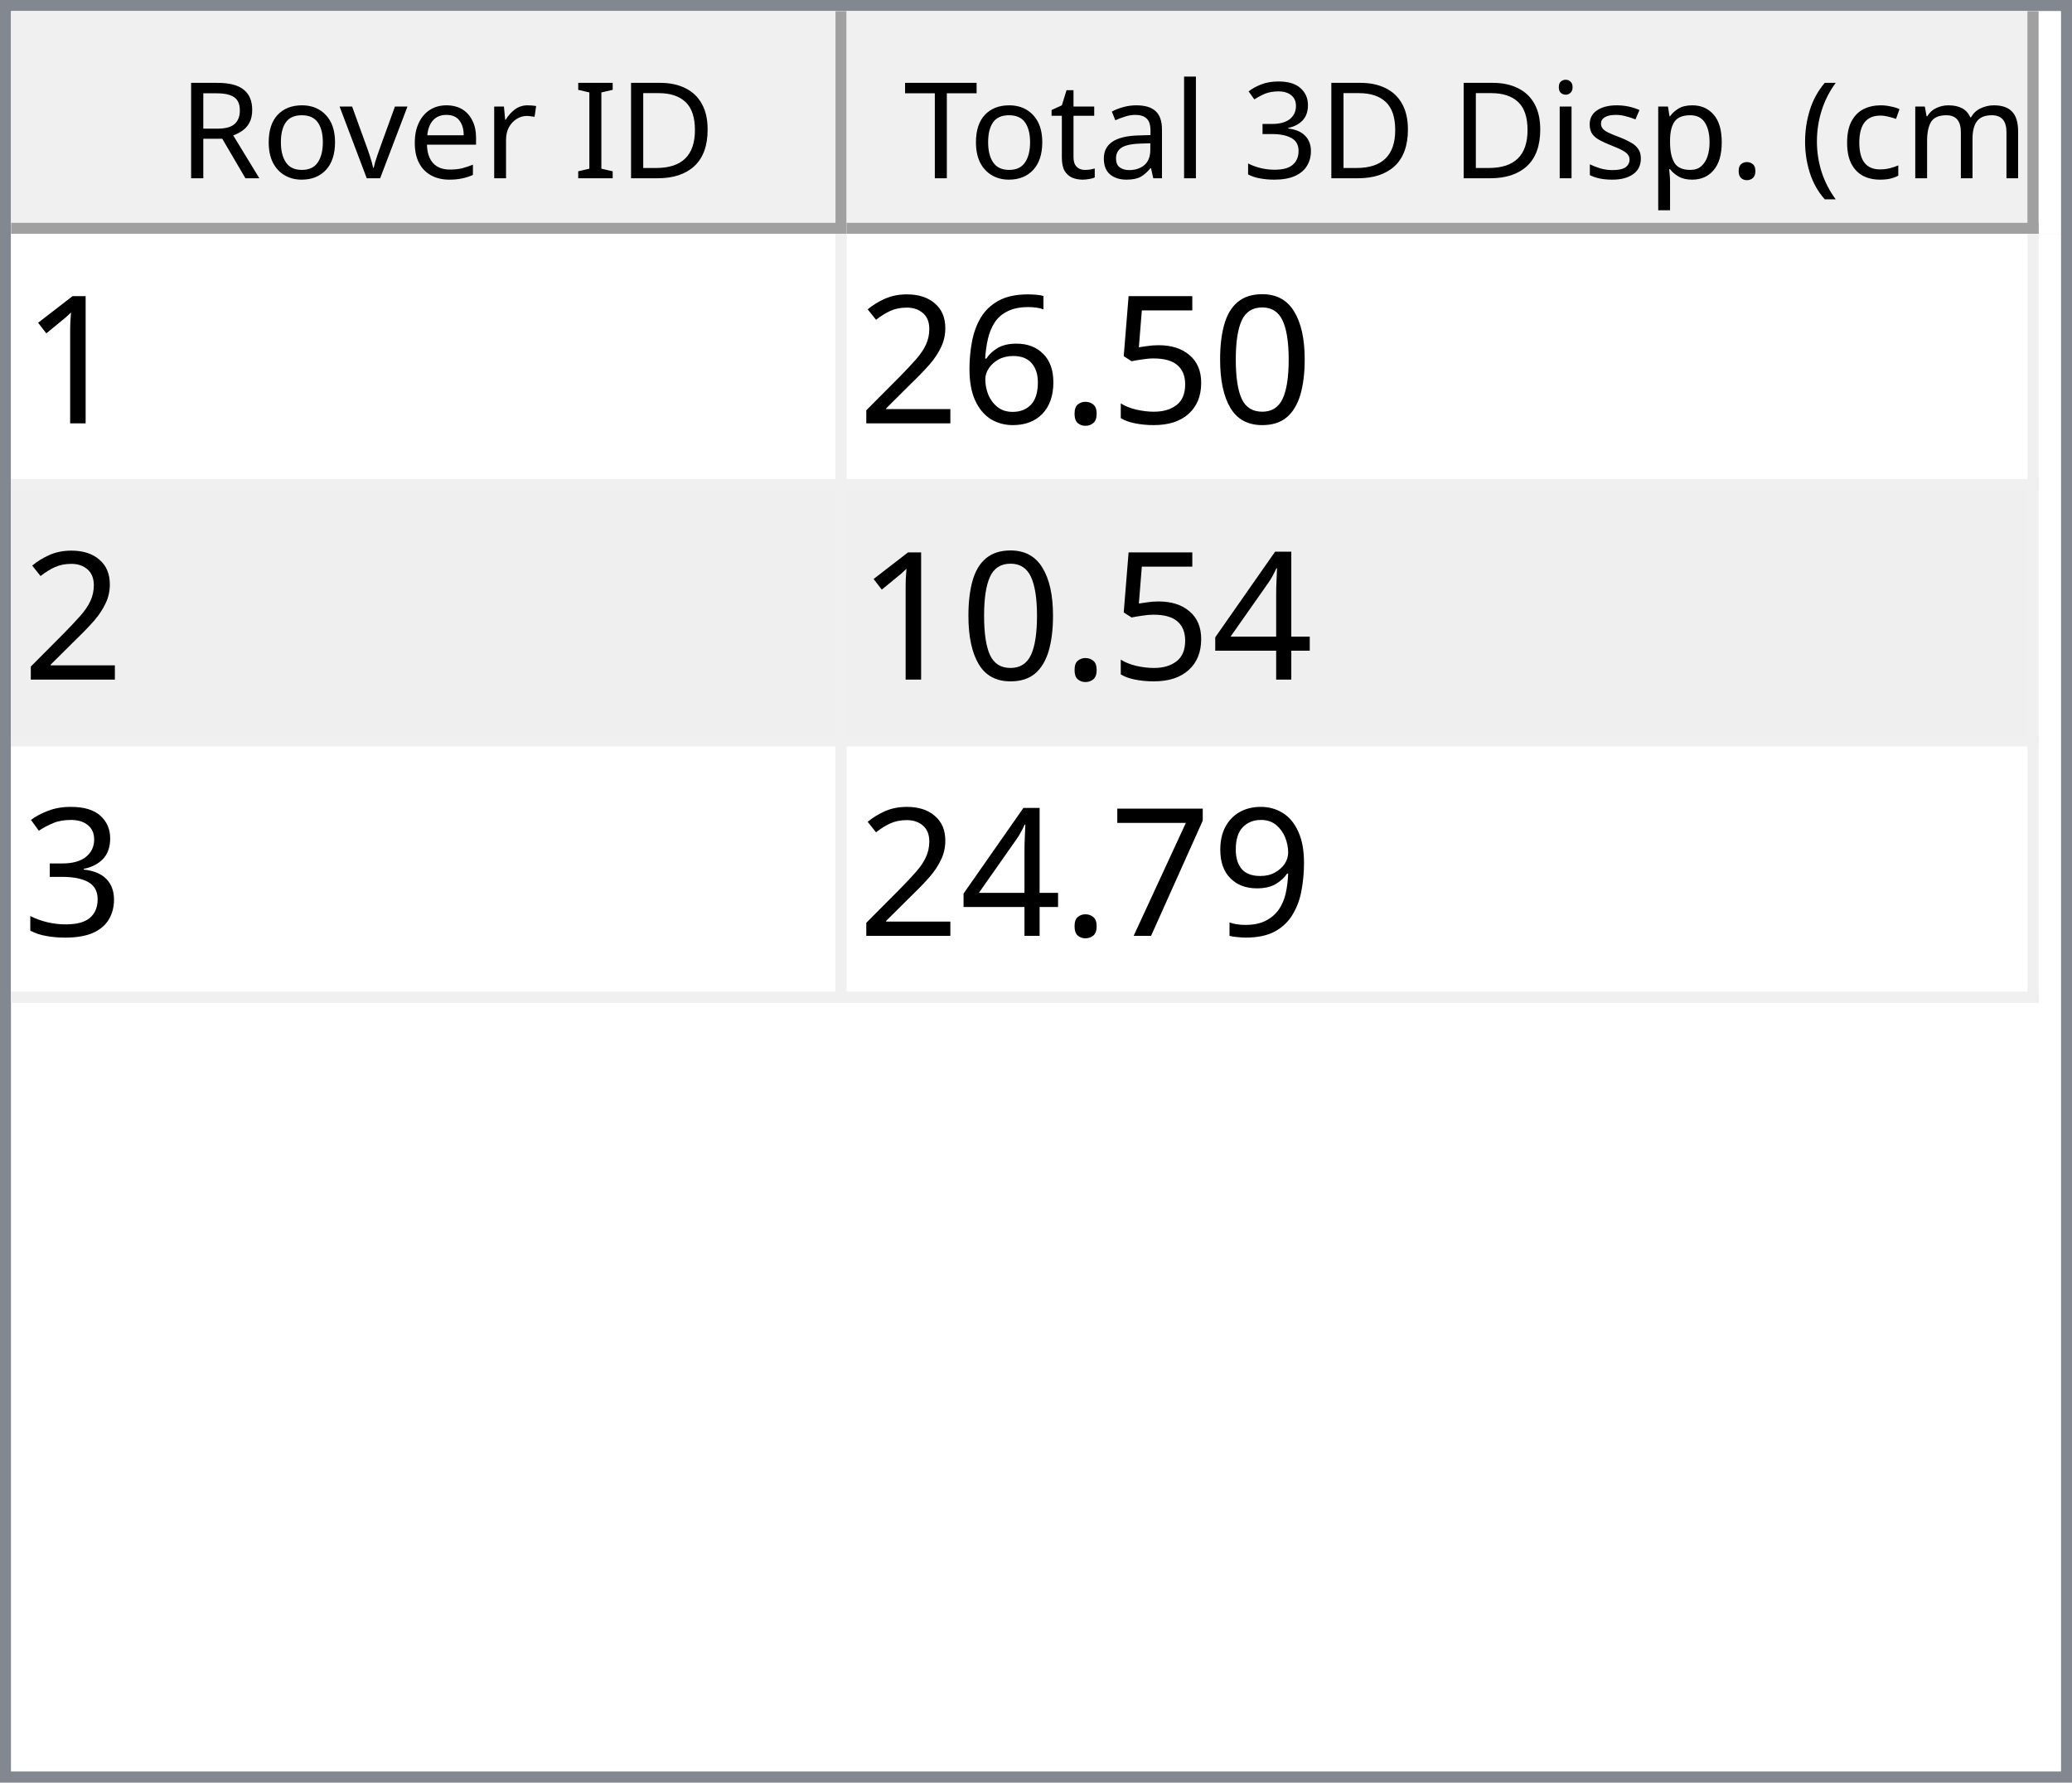
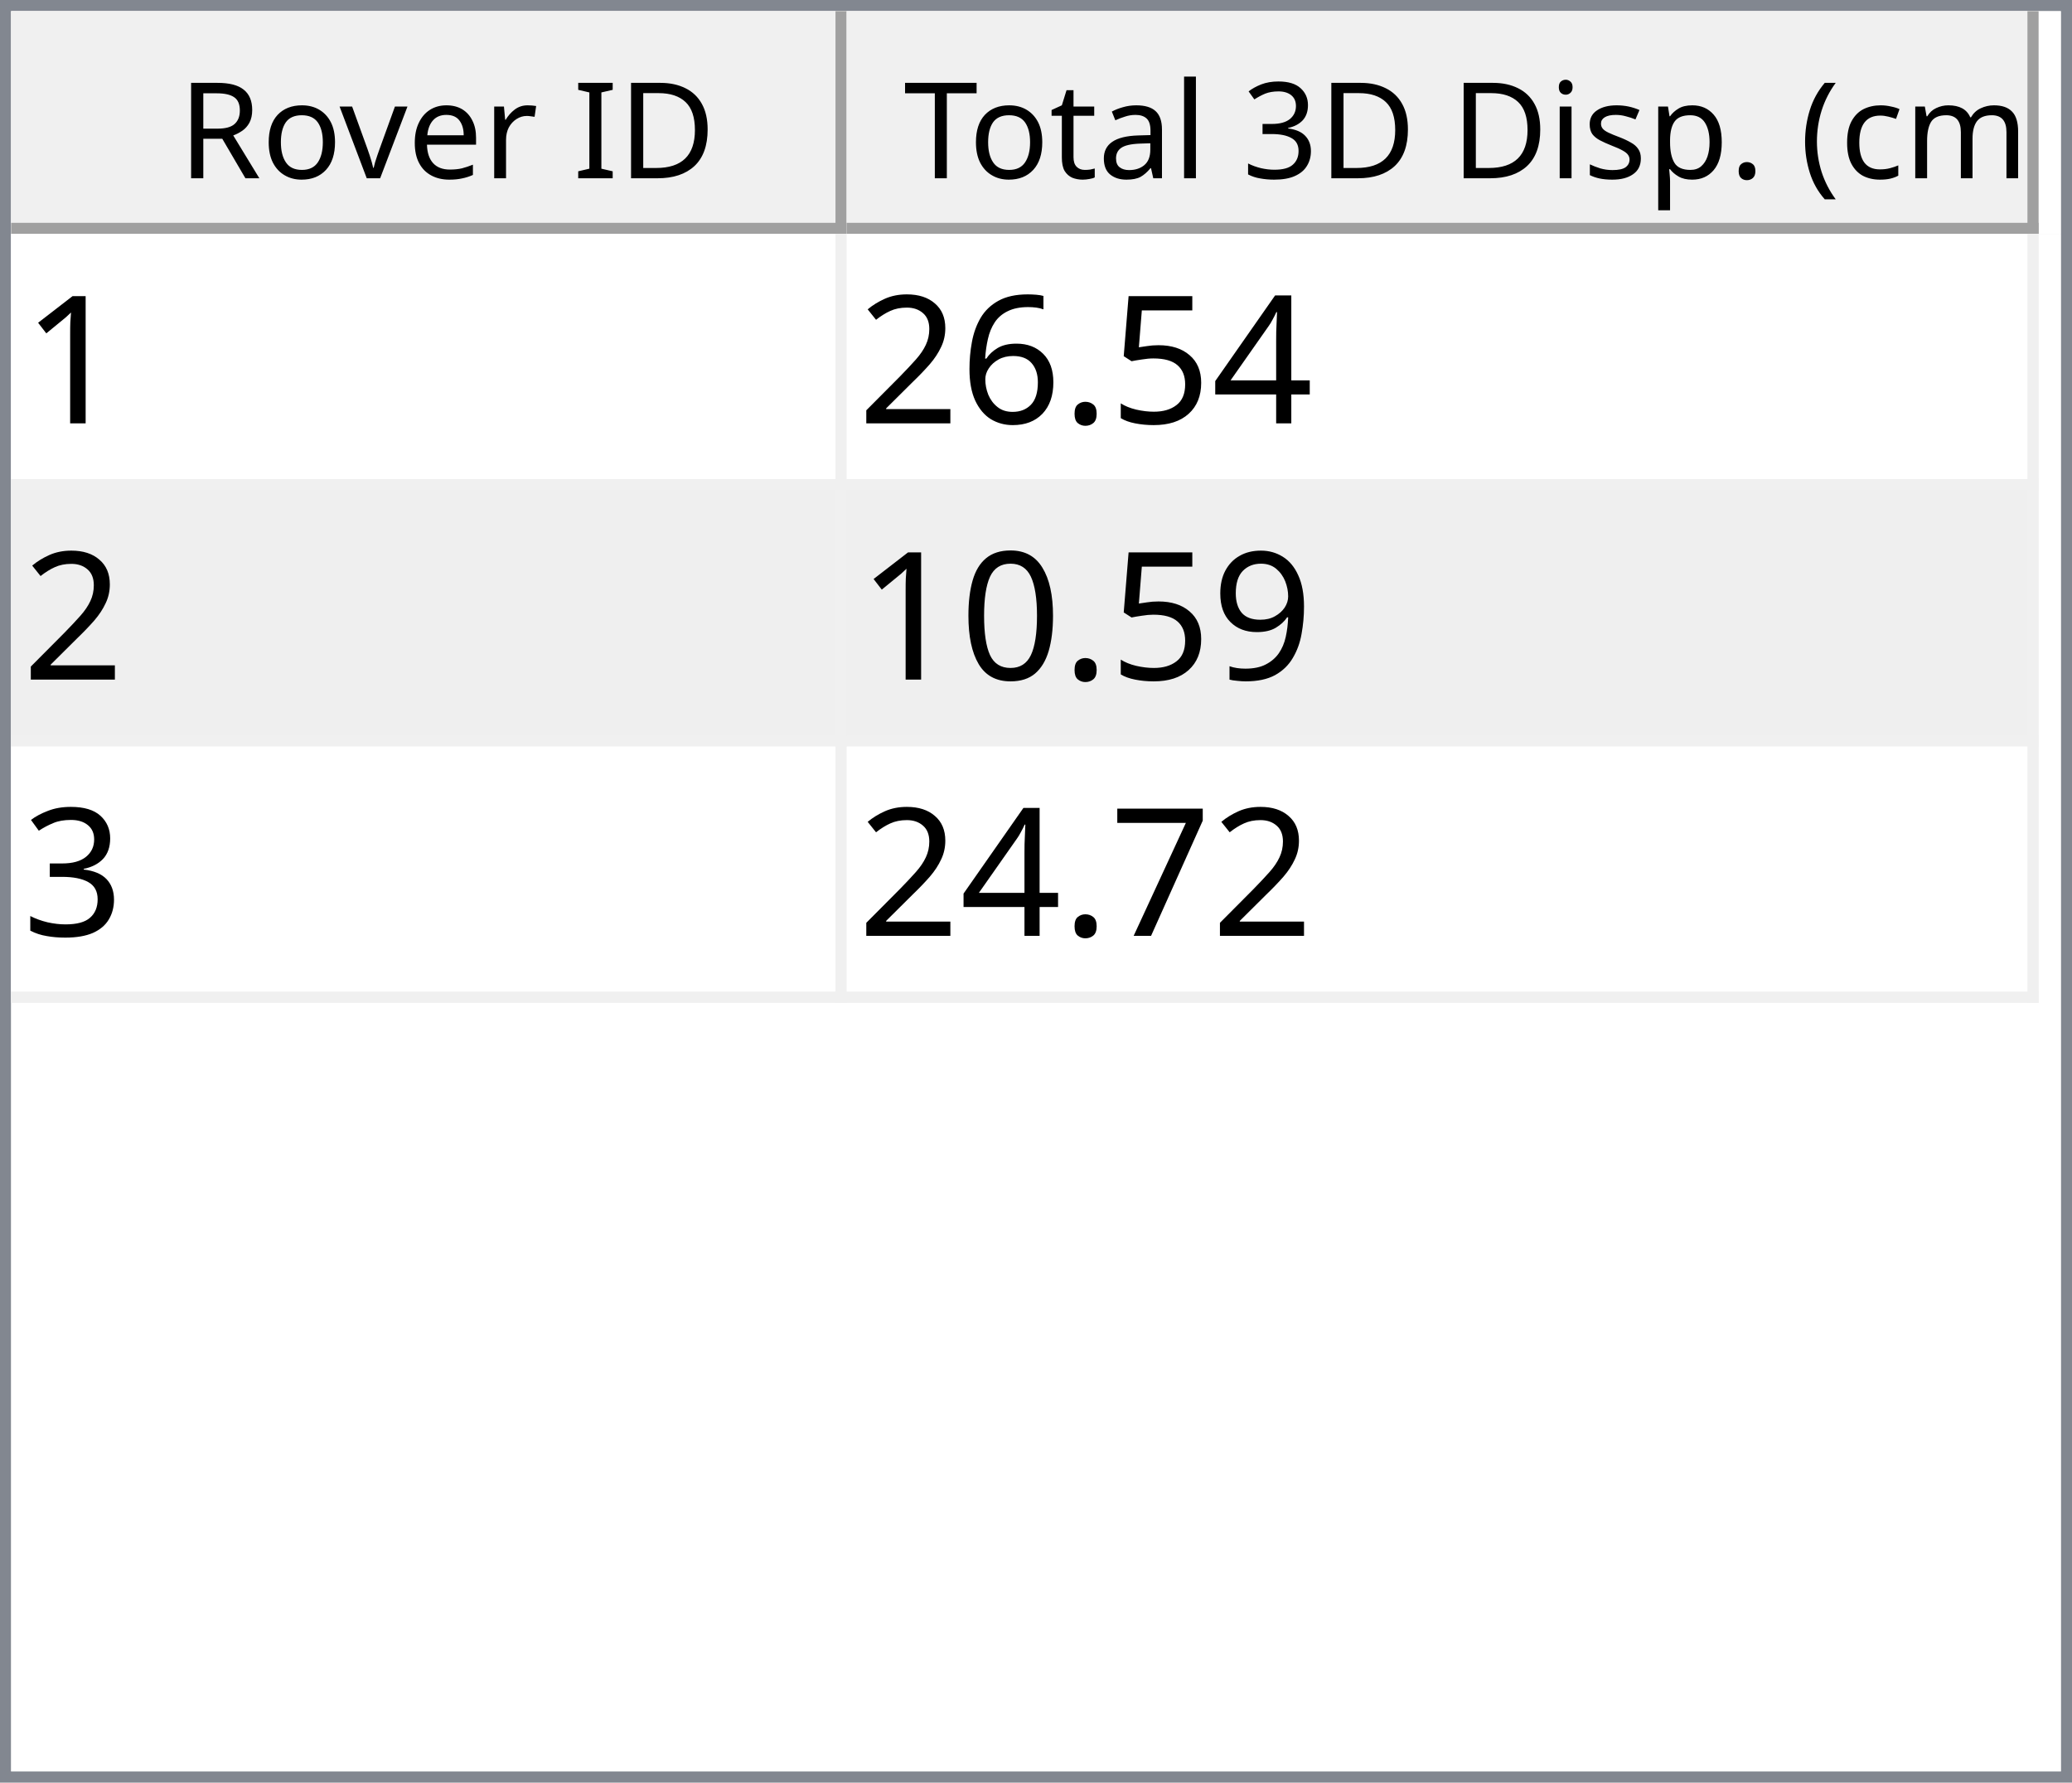
<svg xmlns="http://www.w3.org/2000/svg" style="fill-opacity:1; color-rendering:auto; color-interpolation:auto; text-rendering:auto; stroke:black; stroke-linecap:square; stroke-miterlimit:10; shape-rendering:auto; stroke-opacity:1; fill:black; stroke-dasharray:none; font-weight:normal; stroke-width:1; font-family:'Dialog'; font-style:normal; stroke-linejoin:miter; font-size:12px; stroke-dashoffset:0; image-rendering:auto;" width="186" height="160">
  <defs id="genericDefs" />
  <g>
    <defs id="defs1">
      <clipPath clipPathUnits="userSpaceOnUse" id="clipPath1">
        <path d="M0 0 L186 0 L186 160 L0 160 L0 0 Z" />
      </clipPath>
      <clipPath clipPathUnits="userSpaceOnUse" id="clipPath2">
        <path d="M0 0 L0 160 L186 160 L186 0 Z" />
      </clipPath>
      <clipPath clipPathUnits="userSpaceOnUse" id="clipPath3">
        <path d="M0 0 L0 20 L184 20 L184 0 Z" />
      </clipPath>
      <clipPath clipPathUnits="userSpaceOnUse" id="clipPath4">
        <path d="M0 0 L0 20 L75 20 L75 0 Z" />
      </clipPath>
      <clipPath clipPathUnits="userSpaceOnUse" id="clipPath5">
        <path d="M1 1 L1 19 L74 19 L74 1 Z" />
      </clipPath>
      <clipPath clipPathUnits="userSpaceOnUse" id="clipPath6">
        <path d="M0 0 L0 18 L73 18 L73 0 Z" />
      </clipPath>
      <clipPath clipPathUnits="userSpaceOnUse" id="clipPath7">
        <path d="M-0.5 -0.5 L-0.5 19.5 L74.5 19.5 L74.5 -0.5 Z" />
      </clipPath>
      <clipPath clipPathUnits="userSpaceOnUse" id="clipPath8">
        <path d="M0 0 L0 20 L107 20 L107 0 Z" />
      </clipPath>
      <clipPath clipPathUnits="userSpaceOnUse" id="clipPath9">
        <path d="M1 1 L1 19 L106 19 L106 1 Z" />
      </clipPath>
      <clipPath clipPathUnits="userSpaceOnUse" id="clipPath10">
        <path d="M0 0 L0 18 L105 18 L105 0 Z" />
      </clipPath>
      <clipPath clipPathUnits="userSpaceOnUse" id="clipPath11">
        <path d="M-0.5 -0.5 L-0.5 19.5 L106.5 19.5 L106.5 -0.5 Z" />
      </clipPath>
      <clipPath clipPathUnits="userSpaceOnUse" id="clipPath12">
        <path d="M0 0 L0 138 L184 138 L184 0 Z" />
      </clipPath>
      <clipPath clipPathUnits="userSpaceOnUse" id="clipPath13">
        <path d="M0 0 L0 69 L182 69 L182 0 Z" />
      </clipPath>
      <clipPath clipPathUnits="userSpaceOnUse" id="clipPath14">
        <path d="M-0.5 -0.5 L-0.5 68.5 L181.5 68.5 L181.5 -0.5 Z" />
      </clipPath>
      <clipPath clipPathUnits="userSpaceOnUse" id="clipPath15">
        <path d="M0 0 L0 22 L74 22 L74 0 Z" />
      </clipPath>
      <clipPath clipPathUnits="userSpaceOnUse" id="clipPath16">
        <path d="M0 0 L0 22 L106 22 L106 0 Z" />
      </clipPath>
      <font horiz-adv-x="64.551" id="font1">
        <font-face ascent="107.91" descent="25.098" units-per-em="100" style="font-style:normal; font-family:Segoe UI; font-weight:normal;" />
        <missing-glyph horiz-adv-x="64.551" d="M8.109 0 L8.109 68.266 L56.453 68.266 L56.453 0 L8.109 0 ZM15.328 7.234 L49.219 7.234 L49.219 61.031 L15.328 61.031 L15.328 7.234 Z" />
        <glyph unicode="D" horiz-adv-x="70.117" d="M9.188 0 L9.188 70.016 L28.516 70.016 Q65.531 70.016 65.531 35.891 Q65.531 19.672 55.25 9.836 Q44.969 0 27.734 0 L9.188 0 ZM17.391 62.594 L17.391 7.422 L27.828 7.422 Q41.609 7.422 49.273 14.797 Q56.938 22.172 56.938 35.688 Q56.938 62.594 28.328 62.594 L17.391 62.594 Z" />
        <glyph unicode="I" horiz-adv-x="26.611" d="M17.391 0 L9.188 0 L9.188 70.016 L17.391 70.016 L17.391 0 Z" />
        <glyph unicode=" " horiz-adv-x="27.393" d="" />
        <glyph unicode="r" horiz-adv-x="34.766" d="M34.188 41.891 Q32.078 43.5 28.125 43.5 Q23 43.5 19.555 38.672 Q16.109 33.844 16.109 25.484 L16.109 0 L8.109 0 L8.109 50 L16.109 50 L16.109 39.703 L16.312 39.703 Q18.016 44.969 21.531 47.922 Q25.047 50.875 29.391 50.875 Q32.516 50.875 34.188 50.203 L34.188 41.891 Z" />
        <glyph unicode="e" horiz-adv-x="52.295" d="M48.297 23 L12.984 23 Q13.188 14.656 17.484 10.109 Q21.781 5.562 29.297 5.562 Q37.75 5.562 44.828 11.141 L44.828 3.609 Q38.234 -1.172 27.391 -1.172 Q16.797 -1.172 10.742 5.641 Q4.688 12.453 4.688 24.812 Q4.688 36.469 11.305 43.82 Q17.922 51.172 27.734 51.172 Q37.547 51.172 42.922 44.828 Q48.297 38.484 48.297 27.203 L48.297 23 ZM40.094 29.781 Q40.047 36.719 36.75 40.578 Q33.453 44.438 27.594 44.438 Q21.922 44.438 17.969 40.383 Q14.016 36.328 13.094 29.781 L40.094 29.781 Z" />
        <glyph unicode="v" horiz-adv-x="47.9" d="M47.406 50 L27.484 0 L19.625 0 L0.688 50 L9.469 50 L22.172 13.672 Q23.578 9.672 23.922 6.688 L24.125 6.688 Q24.609 10.453 25.688 13.484 L38.969 50 L47.406 50 Z" />
        <glyph unicode="o" horiz-adv-x="58.594" d="M29 -1.172 Q17.922 -1.172 11.305 5.836 Q4.688 12.844 4.688 24.422 Q4.688 37.016 11.57 44.094 Q18.453 51.172 30.172 51.172 Q41.359 51.172 47.633 44.289 Q53.906 37.406 53.906 25.203 Q53.906 13.234 47.141 6.031 Q40.375 -1.172 29 -1.172 ZM29.594 44.438 Q21.875 44.438 17.383 39.188 Q12.891 33.938 12.891 24.703 Q12.891 15.828 17.43 10.695 Q21.969 5.562 29.594 5.562 Q37.359 5.562 41.531 10.594 Q45.703 15.625 45.703 24.906 Q45.703 34.281 41.531 39.359 Q37.359 44.438 29.594 44.438 Z" />
        <glyph unicode="R" horiz-adv-x="59.814" d="M59.375 0 L49.609 0 L37.891 19.625 Q36.281 22.359 34.766 24.289 Q33.25 26.219 31.664 27.438 Q30.078 28.656 28.25 29.219 Q26.422 29.781 24.125 29.781 L17.391 29.781 L17.391 0 L9.188 0 L9.188 70.016 L30.078 70.016 Q34.672 70.016 38.555 68.867 Q42.438 67.719 45.289 65.375 Q48.141 63.031 49.758 59.547 Q51.375 56.062 51.375 51.375 Q51.375 47.703 50.273 44.656 Q49.172 41.609 47.148 39.211 Q45.125 36.812 42.266 35.133 Q39.406 33.453 35.844 32.516 L35.844 32.328 Q37.594 31.547 38.891 30.547 Q40.188 29.547 41.359 28.18 Q42.531 26.812 43.68 25.078 Q44.828 23.344 46.234 21.047 L59.375 0 ZM17.391 62.594 L17.391 37.203 L28.516 37.203 Q31.594 37.203 34.203 38.133 Q36.812 39.062 38.719 40.797 Q40.625 42.531 41.703 45.047 Q42.781 47.562 42.781 50.688 Q42.781 56.297 39.141 59.445 Q35.5 62.594 28.609 62.594 L17.391 62.594 Z" />
        <glyph unicode=")" horiz-adv-x="30.176" d="M8.297 -15.922 L1.172 -15.922 Q16.406 2.344 16.406 26.812 Q16.406 51.469 1.078 70.016 L8.297 70.016 Q23.531 52.156 23.531 26.703 Q23.531 1.375 8.297 -15.922 Z" />
        <glyph unicode="m" horiz-adv-x="86.133" d="M79.109 0 L71.094 0 L71.094 28.719 Q71.094 37.016 68.531 40.727 Q65.969 44.438 59.906 44.438 Q54.781 44.438 51.195 39.75 Q47.609 35.062 47.609 28.516 L47.609 0 L39.594 0 L39.594 29.688 Q39.594 44.438 28.219 44.438 Q22.953 44.438 19.531 40.016 Q16.109 35.594 16.109 28.516 L16.109 0 L8.109 0 L8.109 50 L16.109 50 L16.109 42.094 L16.312 42.094 Q21.625 51.172 31.844 51.172 Q36.969 51.172 40.773 48.312 Q44.578 45.453 46 40.828 Q51.562 51.172 62.594 51.172 Q79.109 51.172 79.109 30.812 L79.109 0 Z" />
        <glyph unicode="c" horiz-adv-x="46.191" d="M42.188 2.297 Q36.422 -1.172 28.516 -1.172 Q17.828 -1.172 11.258 5.789 Q4.688 12.75 4.688 23.828 Q4.688 36.188 11.766 43.68 Q18.844 51.172 30.672 51.172 Q37.25 51.172 42.281 48.734 L42.281 40.531 Q36.719 44.438 30.375 44.438 Q22.703 44.438 17.797 38.945 Q12.891 33.453 12.891 24.516 Q12.891 15.719 17.508 10.641 Q22.125 5.562 29.891 5.562 Q36.422 5.562 42.188 9.906 L42.188 2.297 Z" />
        <glyph unicode="(" horiz-adv-x="30.176" d="M29.109 -15.922 L21.969 -15.922 Q6.844 1.375 6.844 26.703 Q6.844 52.156 21.969 70.016 L29.203 70.016 Q13.875 51.469 13.875 26.812 Q13.875 2.344 29.109 -15.922 Z" />
        <glyph unicode="." horiz-adv-x="21.68" d="M10.891 -1.078 Q8.641 -1.078 7.055 0.539 Q5.469 2.156 5.469 4.391 Q5.469 6.641 7.055 8.273 Q8.641 9.906 10.891 9.906 Q13.188 9.906 14.797 8.273 Q16.406 6.641 16.406 4.391 Q16.406 2.156 14.797 0.539 Q13.188 -1.078 10.891 -1.078 Z" />
        <glyph unicode="p" horiz-adv-x="58.789" d="M16.312 7.234 L16.109 7.234 L16.109 -23 L8.109 -23 L8.109 50 L16.109 50 L16.109 41.219 L16.312 41.219 Q22.219 51.172 33.594 51.172 Q43.266 51.172 48.688 44.461 Q54.109 37.75 54.109 26.469 Q54.109 13.922 48 6.375 Q41.891 -1.172 31.297 -1.172 Q21.578 -1.172 16.312 7.234 ZM16.109 27.391 L16.109 20.406 Q16.109 14.203 20.141 9.883 Q24.172 5.562 30.375 5.562 Q37.641 5.562 41.773 11.133 Q45.906 16.703 45.906 26.609 Q45.906 34.969 42.047 39.703 Q38.188 44.438 31.594 44.438 Q24.609 44.438 20.359 39.578 Q16.109 34.719 16.109 27.391 Z" />
        <glyph unicode="s" horiz-adv-x="42.432" d="M5.078 1.812 L5.078 10.406 Q11.625 5.562 19.484 5.562 Q30.031 5.562 30.031 12.594 Q30.031 14.594 29.125 15.992 Q28.219 17.391 26.68 18.461 Q25.141 19.531 23.07 20.383 Q21 21.234 18.609 22.172 Q15.281 23.484 12.766 24.828 Q10.25 26.172 8.57 27.859 Q6.891 29.547 6.031 31.695 Q5.172 33.844 5.172 36.719 Q5.172 40.234 6.789 42.945 Q8.406 45.656 11.086 47.484 Q13.766 49.312 17.211 50.242 Q20.656 51.172 24.312 51.172 Q30.812 51.172 35.938 48.922 L35.938 40.828 Q30.422 44.438 23.25 44.438 Q21 44.438 19.195 43.922 Q17.391 43.406 16.094 42.477 Q14.797 41.547 14.086 40.258 Q13.375 38.969 13.375 37.406 Q13.375 35.453 14.086 34.133 Q14.797 32.812 16.164 31.789 Q17.531 30.766 19.484 29.938 Q21.438 29.109 23.922 28.125 Q27.25 26.859 29.883 25.516 Q32.516 24.172 34.375 22.484 Q36.234 20.797 37.234 18.602 Q38.234 16.406 38.234 13.375 Q38.234 9.672 36.602 6.938 Q34.969 4.203 32.234 2.398 Q29.5 0.594 25.93 -0.289 Q22.359 -1.172 18.453 -1.172 Q10.75 -1.172 5.078 1.812 Z" />
        <glyph unicode="i" horiz-adv-x="24.219" d="M12.203 62.703 Q10.062 62.703 8.547 64.164 Q7.031 65.625 7.031 67.875 Q7.031 70.125 8.547 71.609 Q10.062 73.094 12.203 73.094 Q14.406 73.094 15.945 71.609 Q17.484 70.125 17.484 67.875 Q17.484 65.719 15.945 64.211 Q14.406 62.703 12.203 62.703 ZM16.109 0 L8.109 0 L8.109 50 L16.109 50 L16.109 0 Z" />
        <glyph unicode="3" horiz-adv-x="53.906" d="M46.531 19.828 Q46.531 15.094 44.75 11.211 Q42.969 7.328 39.719 4.57 Q36.469 1.812 31.93 0.297 Q27.391 -1.219 21.922 -1.219 Q11.922 -1.219 6 2.594 L6 11.188 Q13.094 5.609 22.219 5.609 Q25.875 5.609 28.828 6.539 Q31.781 7.469 33.906 9.227 Q36.031 10.984 37.18 13.477 Q38.328 15.969 38.328 19.094 Q38.328 32.812 18.797 32.812 L12.984 32.812 L12.984 39.594 L18.5 39.594 Q35.797 39.594 35.797 52.484 Q35.797 64.406 22.609 64.406 Q15.188 64.406 8.688 59.422 L8.688 67.188 Q15.375 71.188 24.609 71.188 Q29 71.188 32.57 69.969 Q36.141 68.75 38.68 66.555 Q41.219 64.359 42.609 61.281 Q44 58.203 44 54.5 Q44 40.672 30.031 36.719 L30.031 36.531 Q33.594 36.141 36.625 34.797 Q39.656 33.453 41.852 31.305 Q44.047 29.156 45.289 26.25 Q46.531 23.344 46.531 19.828 Z" />
        <glyph unicode="l" horiz-adv-x="24.219" d="M16.109 0 L8.109 0 L8.109 74.031 L16.109 74.031 L16.109 0 Z" />
        <glyph unicode="a" horiz-adv-x="50.879" d="M43.891 0 L35.891 0 L35.891 7.812 L35.688 7.812 Q30.469 -1.172 20.312 -1.172 Q12.844 -1.172 8.617 2.781 Q4.391 6.734 4.391 13.281 Q4.391 27.297 20.906 29.594 L35.891 31.688 Q35.891 44.438 25.594 44.438 Q16.547 44.438 9.281 38.281 L9.281 46.484 Q16.656 51.172 26.266 51.172 Q43.891 51.172 43.891 32.516 L43.891 0 ZM35.891 25.297 L23.828 23.641 Q18.266 22.859 15.43 20.875 Q12.594 18.891 12.594 13.875 Q12.594 10.203 15.211 7.883 Q17.828 5.562 22.172 5.562 Q28.125 5.562 32.008 9.742 Q35.891 13.922 35.891 20.312 L35.891 25.297 Z" />
        <glyph unicode="t" horiz-adv-x="33.887" d="M31.297 0.484 Q28.469 -1.078 23.828 -1.078 Q10.688 -1.078 10.688 13.578 L10.688 43.172 L2.094 43.172 L2.094 50 L10.688 50 L10.688 62.203 L18.703 64.797 L18.703 50 L31.297 50 L31.297 43.172 L18.703 43.172 L18.703 14.984 Q18.703 9.969 20.414 7.82 Q22.125 5.672 26.078 5.672 Q29.109 5.672 31.297 7.328 L31.297 0.484 Z" />
        <glyph unicode="T" horiz-adv-x="52.393" d="M50.594 62.594 L30.375 62.594 L30.375 0 L22.172 0 L22.172 62.594 L2 62.594 L2 70.016 L50.594 70.016 L50.594 62.594 Z" />
      </font>
      <font horiz-adv-x="75.0" id="font2">
        <font-face ascent="100.537" descent="21.973" units-per-em="100" style="font-style:normal; font-family:sans-serif; font-weight:normal;" />
        <missing-glyph horiz-adv-x="75.0" d="M12.5 0 L12.5 62.5 L62.5 62.5 L62.5 0 L12.5 0 ZM14.062 1.562 L60.938 1.562 L60.938 60.938 L14.062 60.938 L14.062 1.562 Z" />
        <glyph unicode="1" horiz-adv-x="55.615" d="M37.25 0 L28.469 0 L28.469 56 Q25.297 52.984 20.141 49.953 Q14.984 46.922 10.891 45.406 L10.891 53.906 Q18.266 57.375 23.781 62.305 Q29.297 67.234 31.594 71.875 L37.25 71.875 L37.25 0 Z" />
-         <glyph unicode="0" horiz-adv-x="55.615" d="M4.156 35.297 Q4.156 48 6.766 55.742 Q9.375 63.484 14.523 67.68 Q19.672 71.875 27.484 71.875 Q33.25 71.875 37.594 69.555 Q41.938 67.234 44.773 62.867 Q47.609 58.5 49.219 52.227 Q50.828 45.953 50.828 35.297 Q50.828 22.703 48.242 14.969 Q45.656 7.234 40.508 3.008 Q35.359 -1.219 27.484 -1.219 Q17.141 -1.219 11.234 6.203 Q4.156 15.141 4.156 35.297 ZM13.188 35.297 Q13.188 17.672 17.312 11.836 Q21.438 6 27.484 6 Q33.547 6 37.672 11.859 Q41.797 17.719 41.797 35.297 Q41.797 52.984 37.672 58.789 Q33.547 64.594 27.391 64.594 Q21.344 64.594 17.719 59.469 Q13.188 52.938 13.188 35.297 Z" />
+         <glyph unicode="4" horiz-adv-x="55.615" d="M32.328 0 L32.328 17.141 L1.266 17.141 L1.266 25.203 L33.938 71.578 L41.109 71.578 L41.109 25.203 L50.781 25.203 L50.781 17.141 L41.109 17.141 L41.109 0 L32.328 0 ZM32.328 25.203 L32.328 57.469 L9.906 25.203 L32.328 25.203 Z" />
        <glyph unicode="5" horiz-adv-x="55.615" d="M4.156 18.75 L13.375 19.531 Q14.406 12.797 18.141 9.398 Q21.875 6 27.156 6 Q33.5 6 37.891 10.789 Q42.281 15.578 42.281 23.484 Q42.281 31 38.062 35.352 Q33.844 39.703 27 39.703 Q22.75 39.703 19.336 37.773 Q15.922 35.844 13.969 32.766 L5.719 33.844 L12.641 70.609 L48.25 70.609 L48.25 62.203 L19.672 62.203 L15.828 42.969 Q22.266 47.469 29.344 47.469 Q38.719 47.469 45.164 40.969 Q51.609 34.469 51.609 24.266 Q51.609 14.547 45.953 7.469 Q39.062 -1.219 27.156 -1.219 Q17.391 -1.219 11.211 4.25 Q5.031 9.719 4.156 18.75 Z" />
        <glyph unicode="." horiz-adv-x="27.783" d="M9.078 0 L9.078 10.016 L19.094 10.016 L19.094 0 L9.078 0 Z" />
        <glyph unicode="6" horiz-adv-x="55.615" d="M49.75 54.047 L41.016 53.375 Q39.844 58.547 37.703 60.891 Q34.125 64.656 28.906 64.656 Q24.703 64.656 21.531 62.312 Q17.391 59.281 14.992 53.469 Q12.594 47.656 12.5 36.922 Q15.672 41.75 20.266 44.094 Q24.859 46.438 29.891 46.438 Q38.672 46.438 44.852 39.969 Q51.031 33.5 51.031 23.25 Q51.031 16.5 48.125 10.719 Q45.219 4.938 40.141 1.859 Q35.062 -1.219 28.609 -1.219 Q17.625 -1.219 10.695 6.859 Q3.766 14.938 3.766 33.5 Q3.766 54.25 11.422 63.672 Q18.109 71.875 29.438 71.875 Q37.891 71.875 43.289 67.141 Q48.688 62.406 49.75 54.047 ZM13.875 23.188 Q13.875 18.656 15.797 14.508 Q17.719 10.359 21.188 8.18 Q24.656 6 28.469 6 Q34.031 6 38.039 10.492 Q42.047 14.984 42.047 22.703 Q42.047 30.125 38.086 34.398 Q34.125 38.672 28.125 38.672 Q22.172 38.672 18.023 34.398 Q13.875 30.125 13.875 23.188 Z" />
        <glyph unicode="2" horiz-adv-x="55.615" d="M50.344 8.453 L50.344 0 L3.031 0 Q2.938 3.172 4.047 6.109 Q5.859 10.938 9.836 15.625 Q13.812 20.312 21.344 26.469 Q33.016 36.031 37.117 41.625 Q41.219 47.219 41.219 52.203 Q41.219 57.422 37.477 61.008 Q33.734 64.594 27.734 64.594 Q21.391 64.594 17.578 60.789 Q13.766 56.984 13.719 50.25 L4.688 51.172 Q5.609 61.281 11.664 66.578 Q17.719 71.875 27.938 71.875 Q38.234 71.875 44.242 66.164 Q50.25 60.453 50.25 52 Q50.25 47.703 48.492 43.555 Q46.734 39.406 42.656 34.812 Q38.578 30.219 29.109 22.219 Q21.188 15.578 18.945 13.211 Q16.703 10.844 15.234 8.453 L50.344 8.453 Z" />
-         <glyph unicode="4" horiz-adv-x="55.615" d="M32.328 0 L32.328 17.141 L1.266 17.141 L1.266 25.203 L33.938 71.578 L41.109 71.578 L41.109 25.203 L50.781 25.203 L50.781 17.141 L41.109 17.141 L41.109 0 L32.328 0 ZM32.328 25.203 L32.328 57.469 L9.906 25.203 L32.328 25.203 Z" />
+         <glyph unicode="9" horiz-adv-x="55.615" d="M5.469 16.547 L13.922 17.328 Q14.984 11.375 18.016 8.688 Q21.047 6 25.781 6 Q29.828 6 32.883 7.859 Q35.938 9.719 37.891 12.82 Q39.844 15.922 41.164 21.195 Q42.484 26.469 42.484 31.938 Q42.484 32.516 42.438 33.688 Q39.797 29.5 35.234 26.883 Q30.672 24.266 25.344 24.266 Q16.453 24.266 10.305 30.711 Q4.156 37.156 4.156 47.703 Q4.156 58.594 10.578 65.234 Q17 71.875 26.656 71.875 Q33.641 71.875 39.43 68.117 Q45.219 64.359 48.219 57.398 Q51.219 50.438 51.219 37.25 Q51.219 23.531 48.242 15.406 Q45.266 7.281 39.383 3.031 Q33.5 -1.219 25.594 -1.219 Q17.188 -1.219 11.867 3.445 Q6.547 8.109 5.469 16.547 ZM41.453 48.141 Q41.453 55.719 37.43 60.156 Q33.406 64.594 27.734 64.594 Q21.875 64.594 17.531 59.812 Q13.188 55.031 13.188 47.406 Q13.188 40.578 17.312 36.305 Q21.438 32.031 27.484 32.031 Q33.594 32.031 37.523 36.305 Q41.453 40.578 41.453 48.141 Z" />
+         <glyph unicode="0" horiz-adv-x="55.615" d="M4.156 35.297 Q4.156 48 6.766 55.742 Q9.375 63.484 14.523 67.68 Q19.672 71.875 27.484 71.875 Q33.25 71.875 37.594 69.555 Q41.938 67.234 44.773 62.867 Q47.609 58.5 49.219 52.227 Q50.828 45.953 50.828 35.297 Q50.828 22.703 48.242 14.969 Q45.656 7.234 40.508 3.008 Q35.359 -1.219 27.484 -1.219 Q17.141 -1.219 11.234 6.203 Q4.156 15.141 4.156 35.297 ZM13.188 35.297 Q13.188 17.672 17.312 11.836 Q21.438 6 27.484 6 Q33.547 6 37.672 11.859 Q41.797 17.719 41.797 35.297 Q41.797 52.984 37.672 58.789 Q33.547 64.594 27.391 64.594 Q21.344 64.594 17.719 59.469 Q13.188 52.938 13.188 35.297 Z" />
        <glyph unicode="3" horiz-adv-x="55.615" d="M4.203 18.891 L12.984 20.062 Q14.5 12.594 18.141 9.297 Q21.781 6 27 6 Q33.203 6 37.477 10.297 Q41.75 14.594 41.75 20.953 Q41.75 27 37.797 30.93 Q33.844 34.859 27.734 34.859 Q25.25 34.859 21.531 33.891 L22.516 41.609 Q23.391 41.5 23.922 41.5 Q29.547 41.5 34.039 44.43 Q38.531 47.359 38.531 53.469 Q38.531 58.297 35.258 61.477 Q31.984 64.656 26.812 64.656 Q21.688 64.656 18.266 61.43 Q14.844 58.203 13.875 51.766 L5.078 53.328 Q6.688 62.156 12.398 67.016 Q18.109 71.875 26.609 71.875 Q32.469 71.875 37.398 69.359 Q42.328 66.844 44.945 62.5 Q47.562 58.156 47.562 53.266 Q47.562 48.641 45.07 44.828 Q42.578 41.016 37.703 38.766 Q44.047 37.312 47.562 32.695 Q51.078 28.078 51.078 21.141 Q51.078 11.766 44.242 5.25 Q37.406 -1.266 26.953 -1.266 Q17.531 -1.266 11.305 4.352 Q5.078 9.969 4.203 18.891 Z" />
-         <glyph unicode="9" horiz-adv-x="55.615" d="M5.469 16.547 L13.922 17.328 Q14.984 11.375 18.016 8.688 Q21.047 6 25.781 6 Q29.828 6 32.883 7.859 Q35.938 9.719 37.891 12.82 Q39.844 15.922 41.164 21.195 Q42.484 26.469 42.484 31.938 Q42.484 32.516 42.438 33.688 Q39.797 29.5 35.234 26.883 Q30.672 24.266 25.344 24.266 Q16.453 24.266 10.305 30.711 Q4.156 37.156 4.156 47.703 Q4.156 58.594 10.578 65.234 Q17 71.875 26.656 71.875 Q33.641 71.875 39.43 68.117 Q45.219 64.359 48.219 57.398 Q51.219 50.438 51.219 37.25 Q51.219 23.531 48.242 15.406 Q45.266 7.281 39.383 3.031 Q33.5 -1.219 25.594 -1.219 Q17.188 -1.219 11.867 3.445 Q6.547 8.109 5.469 16.547 ZM41.453 48.141 Q41.453 55.719 37.43 60.156 Q33.406 64.594 27.734 64.594 Q21.875 64.594 17.531 59.812 Q13.188 55.031 13.188 47.406 Q13.188 40.578 17.312 36.305 Q21.438 32.031 27.484 32.031 Q33.594 32.031 37.523 36.305 Q41.453 40.578 41.453 48.141 Z" />
        <glyph unicode="7" horiz-adv-x="55.615" d="M4.734 62.203 L4.734 70.656 L51.078 70.656 L51.078 63.812 Q44.234 56.547 37.523 44.484 Q30.812 32.422 27.156 19.672 Q24.516 10.688 23.781 0 L14.75 0 Q14.891 8.453 18.062 20.414 Q21.234 32.375 27.172 43.484 Q33.109 54.594 39.797 62.203 L4.734 62.203 Z" />
      </font>
    </defs>
    <g style="fill:white; stroke:white;">
      <rect x="0" y="0" width="186" style="clip-path:url(#clipPath1); stroke:none;" height="160" />
    </g>
    <g style="fill:white; text-rendering:optimizeSpeed; color-rendering:optimizeSpeed; image-rendering:optimizeSpeed; shape-rendering:crispEdges; stroke:white; color-interpolation:sRGB;">
      <rect x="0" width="186" height="160" y="0" style="stroke:none;" />
      <path style="stroke:none;" d="M0 160 L186 160 L186 0 L0 0 Z" />
    </g>
    <g style="fill:rgb(240,240,240); font-family:'Segoe UI'; stroke:rgb(240,240,240);">
      <rect x="0" y="0" width="186" style="clip-path:url(#clipPath2); stroke:none;" height="160" />
    </g>
    <g style="fill:rgb(130,135,144); font-family:'Segoe UI'; stroke:rgb(130,135,144);">
      <path d="M0 0 L186 0 L186 160 L0 160 L0 0 ZM1 1 L185 1 L185 159 L1 159 L1 1 Z" style="fill-rule:evenodd; clip-path:url(#clipPath2); stroke:none;" />
    </g>
    <g style="fill:white; font-family:'Segoe UI'; stroke:white;" transform="translate(1,1)">
      <rect x="0" y="0" width="184" style="clip-path:url(#clipPath3); stroke:none;" height="20" />
    </g>
    <g style="fill:rgb(240,240,240); font-family:'Segoe UI'; stroke:rgb(240,240,240);" transform="translate(1,1)">
      <rect x="0" y="0" width="75" style="clip-path:url(#clipPath4); stroke:none;" height="20" />
    </g>
    <g style="font-family:'Segoe UI';" transform="translate(2,2)">
      <text x="14" xml:space="preserve" y="14" style="clip-path:url(#clipPath6); stroke:none;">Rover ID</text>
    </g>
    <g style="fill:rgb(160,160,160); font-family:'Segoe UI'; stroke:rgb(160,160,160); stroke-linejoin:bevel;" transform="translate(1.5,1.5)">
      <line x1="74" x2="74" y1="0" style="fill:none; clip-path:url(#clipPath7);" y2="19" />
    </g>
    <g style="fill:rgb(160,160,160); font-family:'Segoe UI'; stroke:rgb(160,160,160); stroke-linejoin:bevel;" transform="matrix(1,0,0,1,1,1) translate(0.5,0.5)">
      <line x1="0" x2="74" y1="19" style="fill:none; clip-path:url(#clipPath7);" y2="19" />
    </g>
    <g style="fill:rgb(240,240,240); font-family:'Segoe UI'; stroke:rgb(240,240,240);" transform="translate(76,1)">
      <rect x="0" y="0" width="107" style="clip-path:url(#clipPath8); stroke:none;" height="20" />
    </g>
    <g style="font-family:'Segoe UI';" transform="translate(77,2)">
      <text x="1" xml:space="preserve" y="14" style="clip-path:url(#clipPath10); stroke:none;"> Total 3D Disp. (cm)</text>
    </g>
    <g style="fill:rgb(160,160,160); font-family:'Segoe UI'; stroke:rgb(160,160,160); stroke-linejoin:bevel;" transform="translate(76.5,1.5)">
      <line x1="106" x2="106" y1="0" style="fill:none; clip-path:url(#clipPath11);" y2="19" />
    </g>
    <g style="fill:rgb(160,160,160); font-family:'Segoe UI'; stroke:rgb(160,160,160); stroke-linejoin:bevel;" transform="matrix(1,0,0,1,76,1) translate(0.5,0.5)">
      <line x1="0" x2="106" y1="19" style="fill:none; clip-path:url(#clipPath11);" y2="19" />
    </g>
    <g style="fill:white; font-family:'Segoe UI'; stroke:white;" transform="translate(1,21)">
      <rect x="0" y="0" width="184" style="clip-path:url(#clipPath12); stroke:none;" height="138" />
    </g>
    <g style="fill:rgb(240,240,240); font-size:16px; font-family:sans-serif; stroke:rgb(240,240,240);" transform="translate(1,21)">
      <rect x="0" y="0" width="182" style="clip-path:url(#clipPath13); stroke:none;" height="69" />
      <line transform="translate(0.5,0.5)" x1="0" x2="181" y1="22" style="clip-path:url(#clipPath14); fill:none; stroke-linejoin:bevel;" y2="22" />
    </g>
    <g transform="matrix(1,0,0,1,1,21) translate(0.5,0.5)" style="fill:rgb(240,240,240); font-size:16px; font-family:sans-serif; stroke:rgb(240,240,240); stroke-linejoin:bevel;">
      <line x1="0" x2="181" y1="45" style="fill:none; clip-path:url(#clipPath14);" y2="45" />
    </g>
    <g transform="matrix(1,0,0,1,1,21) translate(0.5,0.5)" style="fill:rgb(240,240,240); font-size:16px; font-family:sans-serif; stroke:rgb(240,240,240); stroke-linejoin:bevel;">
      <line x1="0" x2="181" y1="68" style="fill:none; clip-path:url(#clipPath14);" y2="68" />
    </g>
    <g transform="matrix(1,0,0,1,1,21) translate(0.5,0.5)" style="fill:rgb(240,240,240); font-size:16px; font-family:sans-serif; stroke:rgb(240,240,240); stroke-linejoin:bevel;">
      <line x1="74" x2="74" y1="0" style="fill:none; clip-path:url(#clipPath14);" y2="68" />
    </g>
    <g transform="matrix(1,0,0,1,1,21) translate(0.5,0.5)" style="fill:rgb(240,240,240); font-size:16px; font-family:sans-serif; stroke:rgb(240,240,240); stroke-linejoin:bevel;">
      <line x1="181" x2="181" y1="0" style="fill:none; clip-path:url(#clipPath14);" y2="68" />
    </g>
    <g style="fill:white; font-size:16px; font-family:sans-serif; stroke:white;" transform="matrix(1,0,0,1,1,21)">
      <rect x="0" y="0" width="74" style="clip-path:url(#clipPath15); stroke:none;" height="22" />
      <text x="1" y="17" style="fill:black; clip-path:url(#clipPath15); stroke:none;" xml:space="preserve">1</text>
    </g>
    <g style="fill:white; font-size:16px; font-family:sans-serif; stroke:white;" transform="matrix(1,0,0,1,1,21) translate(75,0)">
      <rect x="0" y="0" width="106" style="clip-path:url(#clipPath16); stroke:none;" height="22" />
-       <text x="1" y="17" style="fill:black; clip-path:url(#clipPath16); stroke:none;" xml:space="preserve">26.50</text>
+       <text x="1" y="17" style="fill:black; clip-path:url(#clipPath16); stroke:none;" xml:space="preserve">26.54</text>
    </g>
    <g style="fill:rgb(239,239,239); font-size:16px; font-family:sans-serif; stroke:rgb(239,239,239);" transform="matrix(1,0,0,1,1,21) translate(0,23)">
      <rect x="0" y="0" width="74" style="clip-path:url(#clipPath15); stroke:none;" height="22" />
      <text x="1" y="17" style="fill:black; clip-path:url(#clipPath15); stroke:none;" xml:space="preserve">2</text>
    </g>
    <g style="fill:rgb(239,239,239); font-size:16px; font-family:sans-serif; stroke:rgb(239,239,239);" transform="matrix(1,0,0,1,1,21) translate(75,23)">
      <rect x="0" y="0" width="106" style="clip-path:url(#clipPath16); stroke:none;" height="22" />
-       <text x="1" y="17" style="fill:black; clip-path:url(#clipPath16); stroke:none;" xml:space="preserve">10.54</text>
+       <text x="1" y="17" style="fill:black; clip-path:url(#clipPath16); stroke:none;" xml:space="preserve">10.59</text>
    </g>
    <g style="fill:white; font-size:16px; font-family:sans-serif; stroke:white;" transform="matrix(1,0,0,1,1,21) translate(0,46)">
      <rect x="0" y="0" width="74" style="clip-path:url(#clipPath15); stroke:none;" height="22" />
      <text x="1" y="17" style="fill:black; clip-path:url(#clipPath15); stroke:none;" xml:space="preserve">3</text>
    </g>
    <g style="fill:white; font-size:16px; font-family:sans-serif; stroke:white;" transform="matrix(1,0,0,1,1,21) translate(75,46)">
      <rect x="0" y="0" width="106" style="clip-path:url(#clipPath16); stroke:none;" height="22" />
-       <text x="1" y="17" style="fill:black; clip-path:url(#clipPath16); stroke:none;" xml:space="preserve">24.79</text>
+       <text x="1" y="17" style="fill:black; clip-path:url(#clipPath16); stroke:none;" xml:space="preserve">24.72</text>
    </g>
  </g>
</svg>
